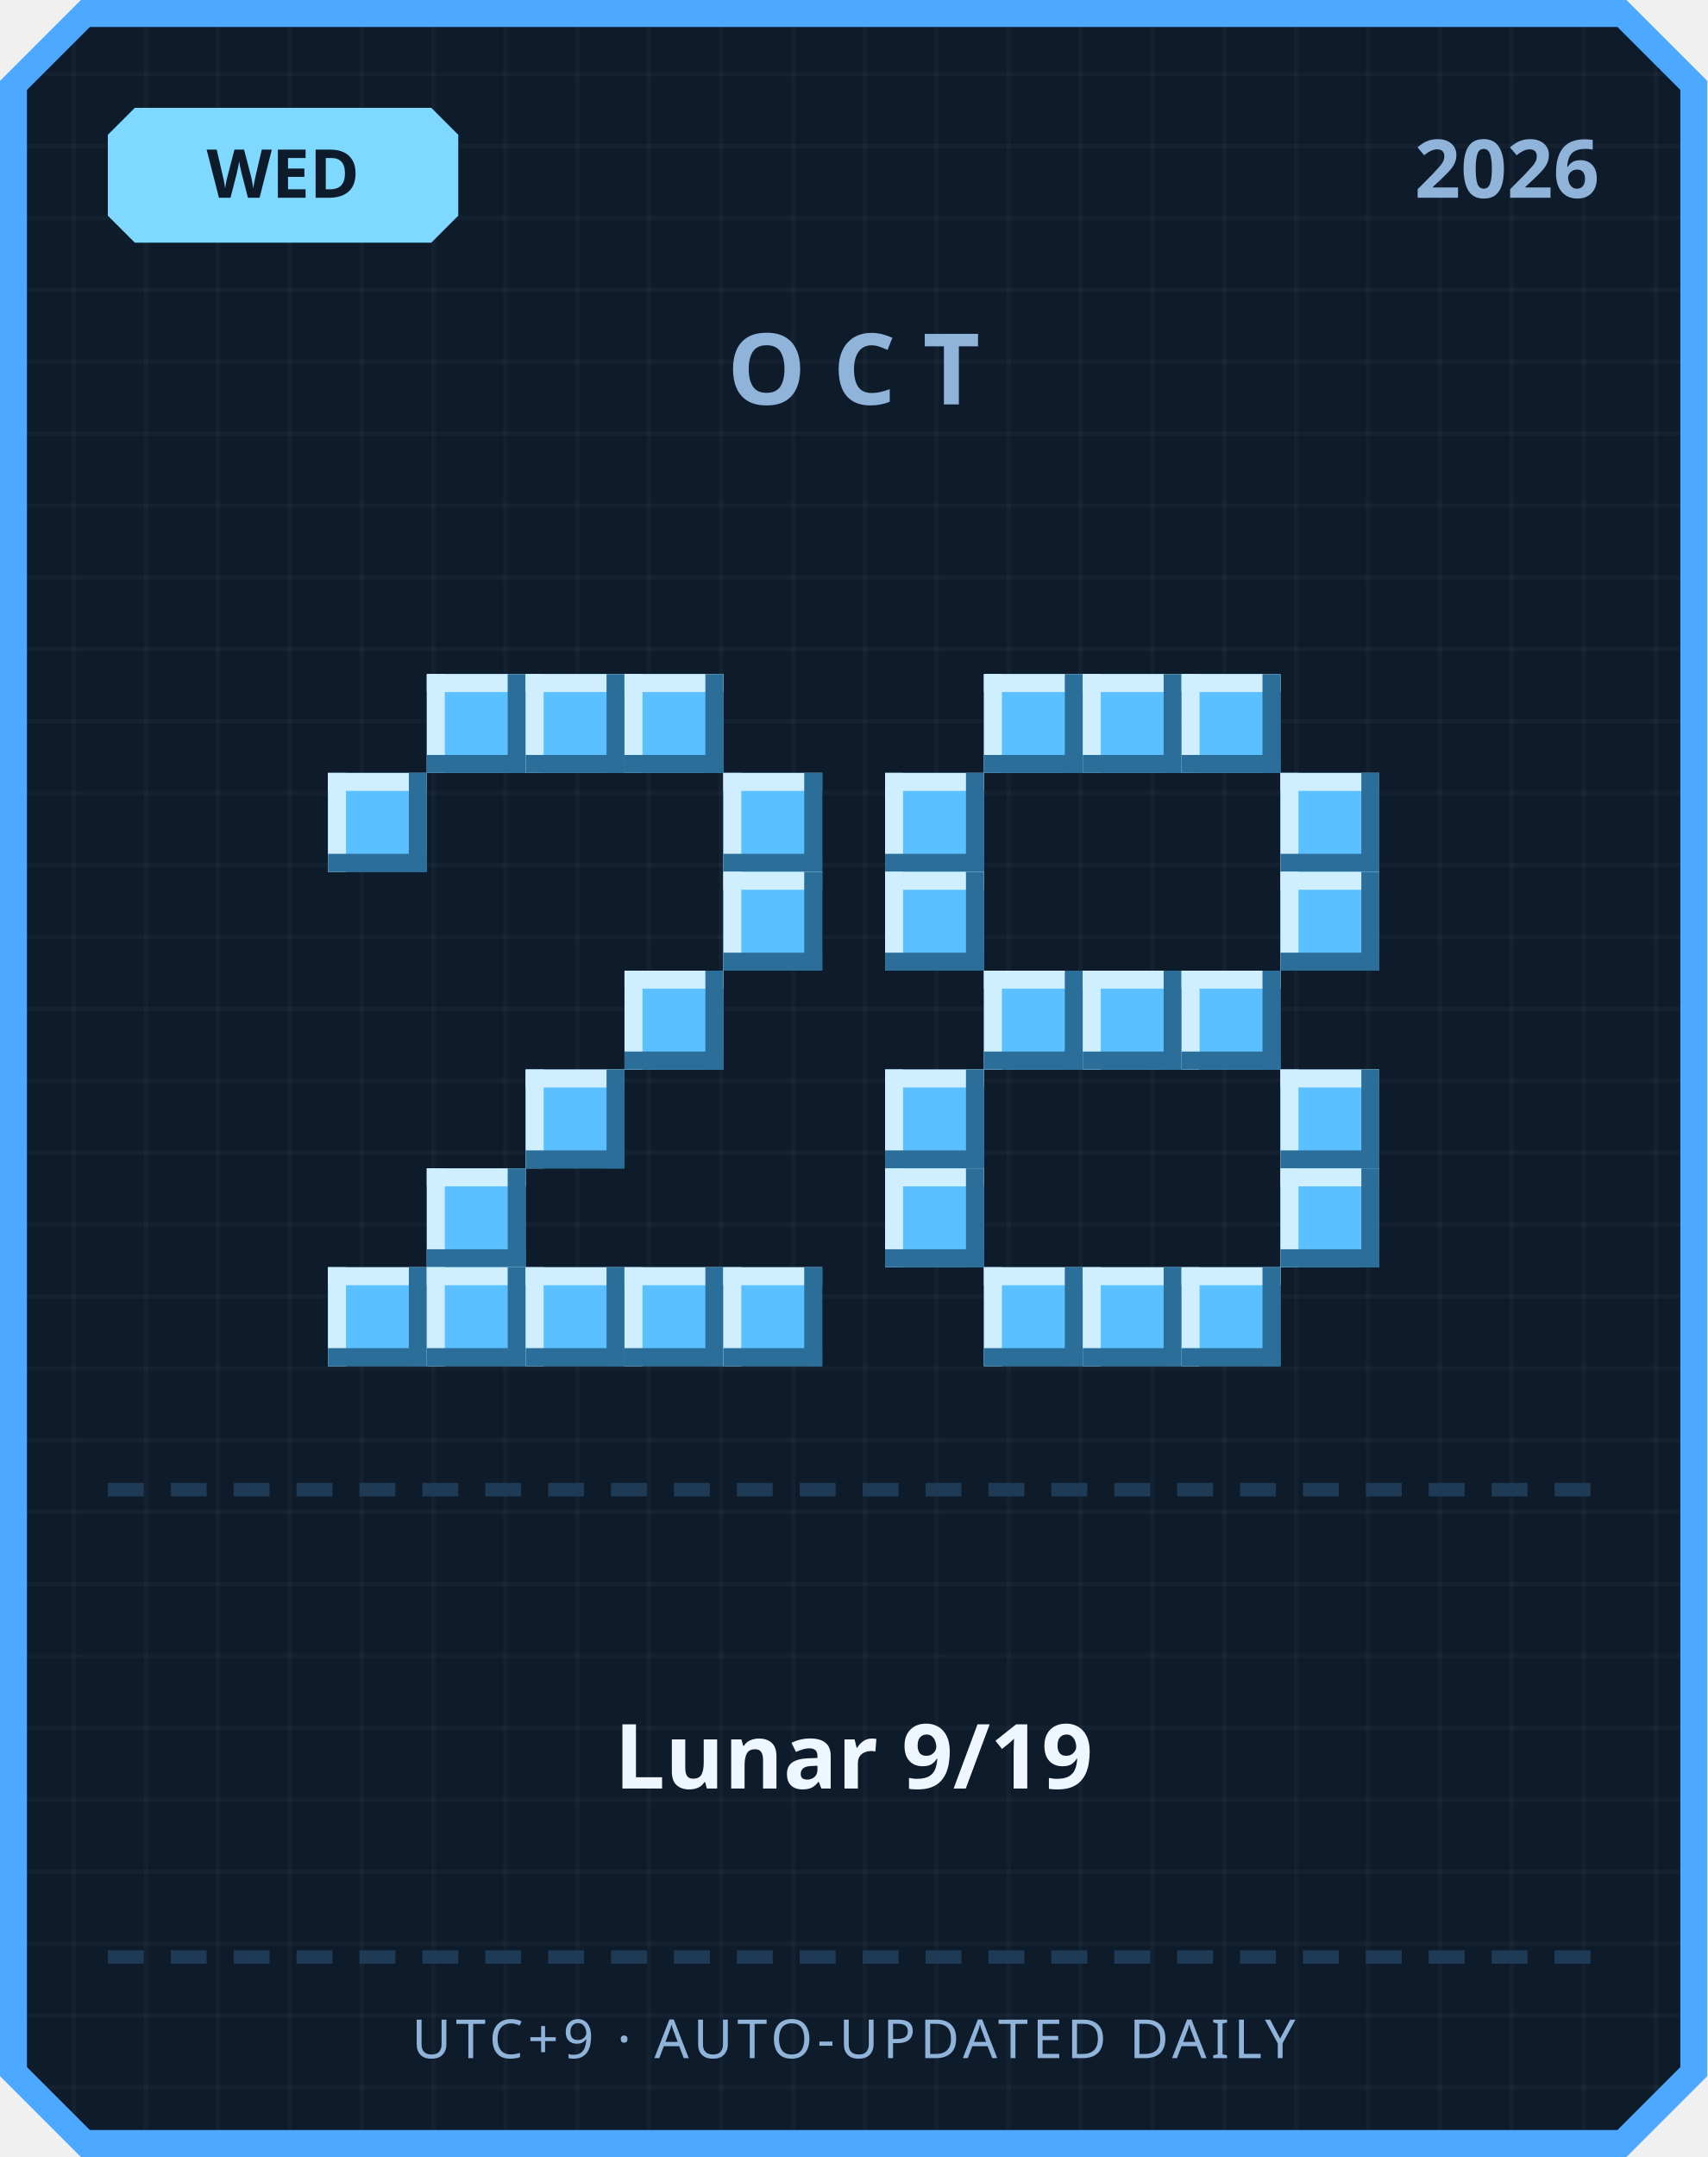
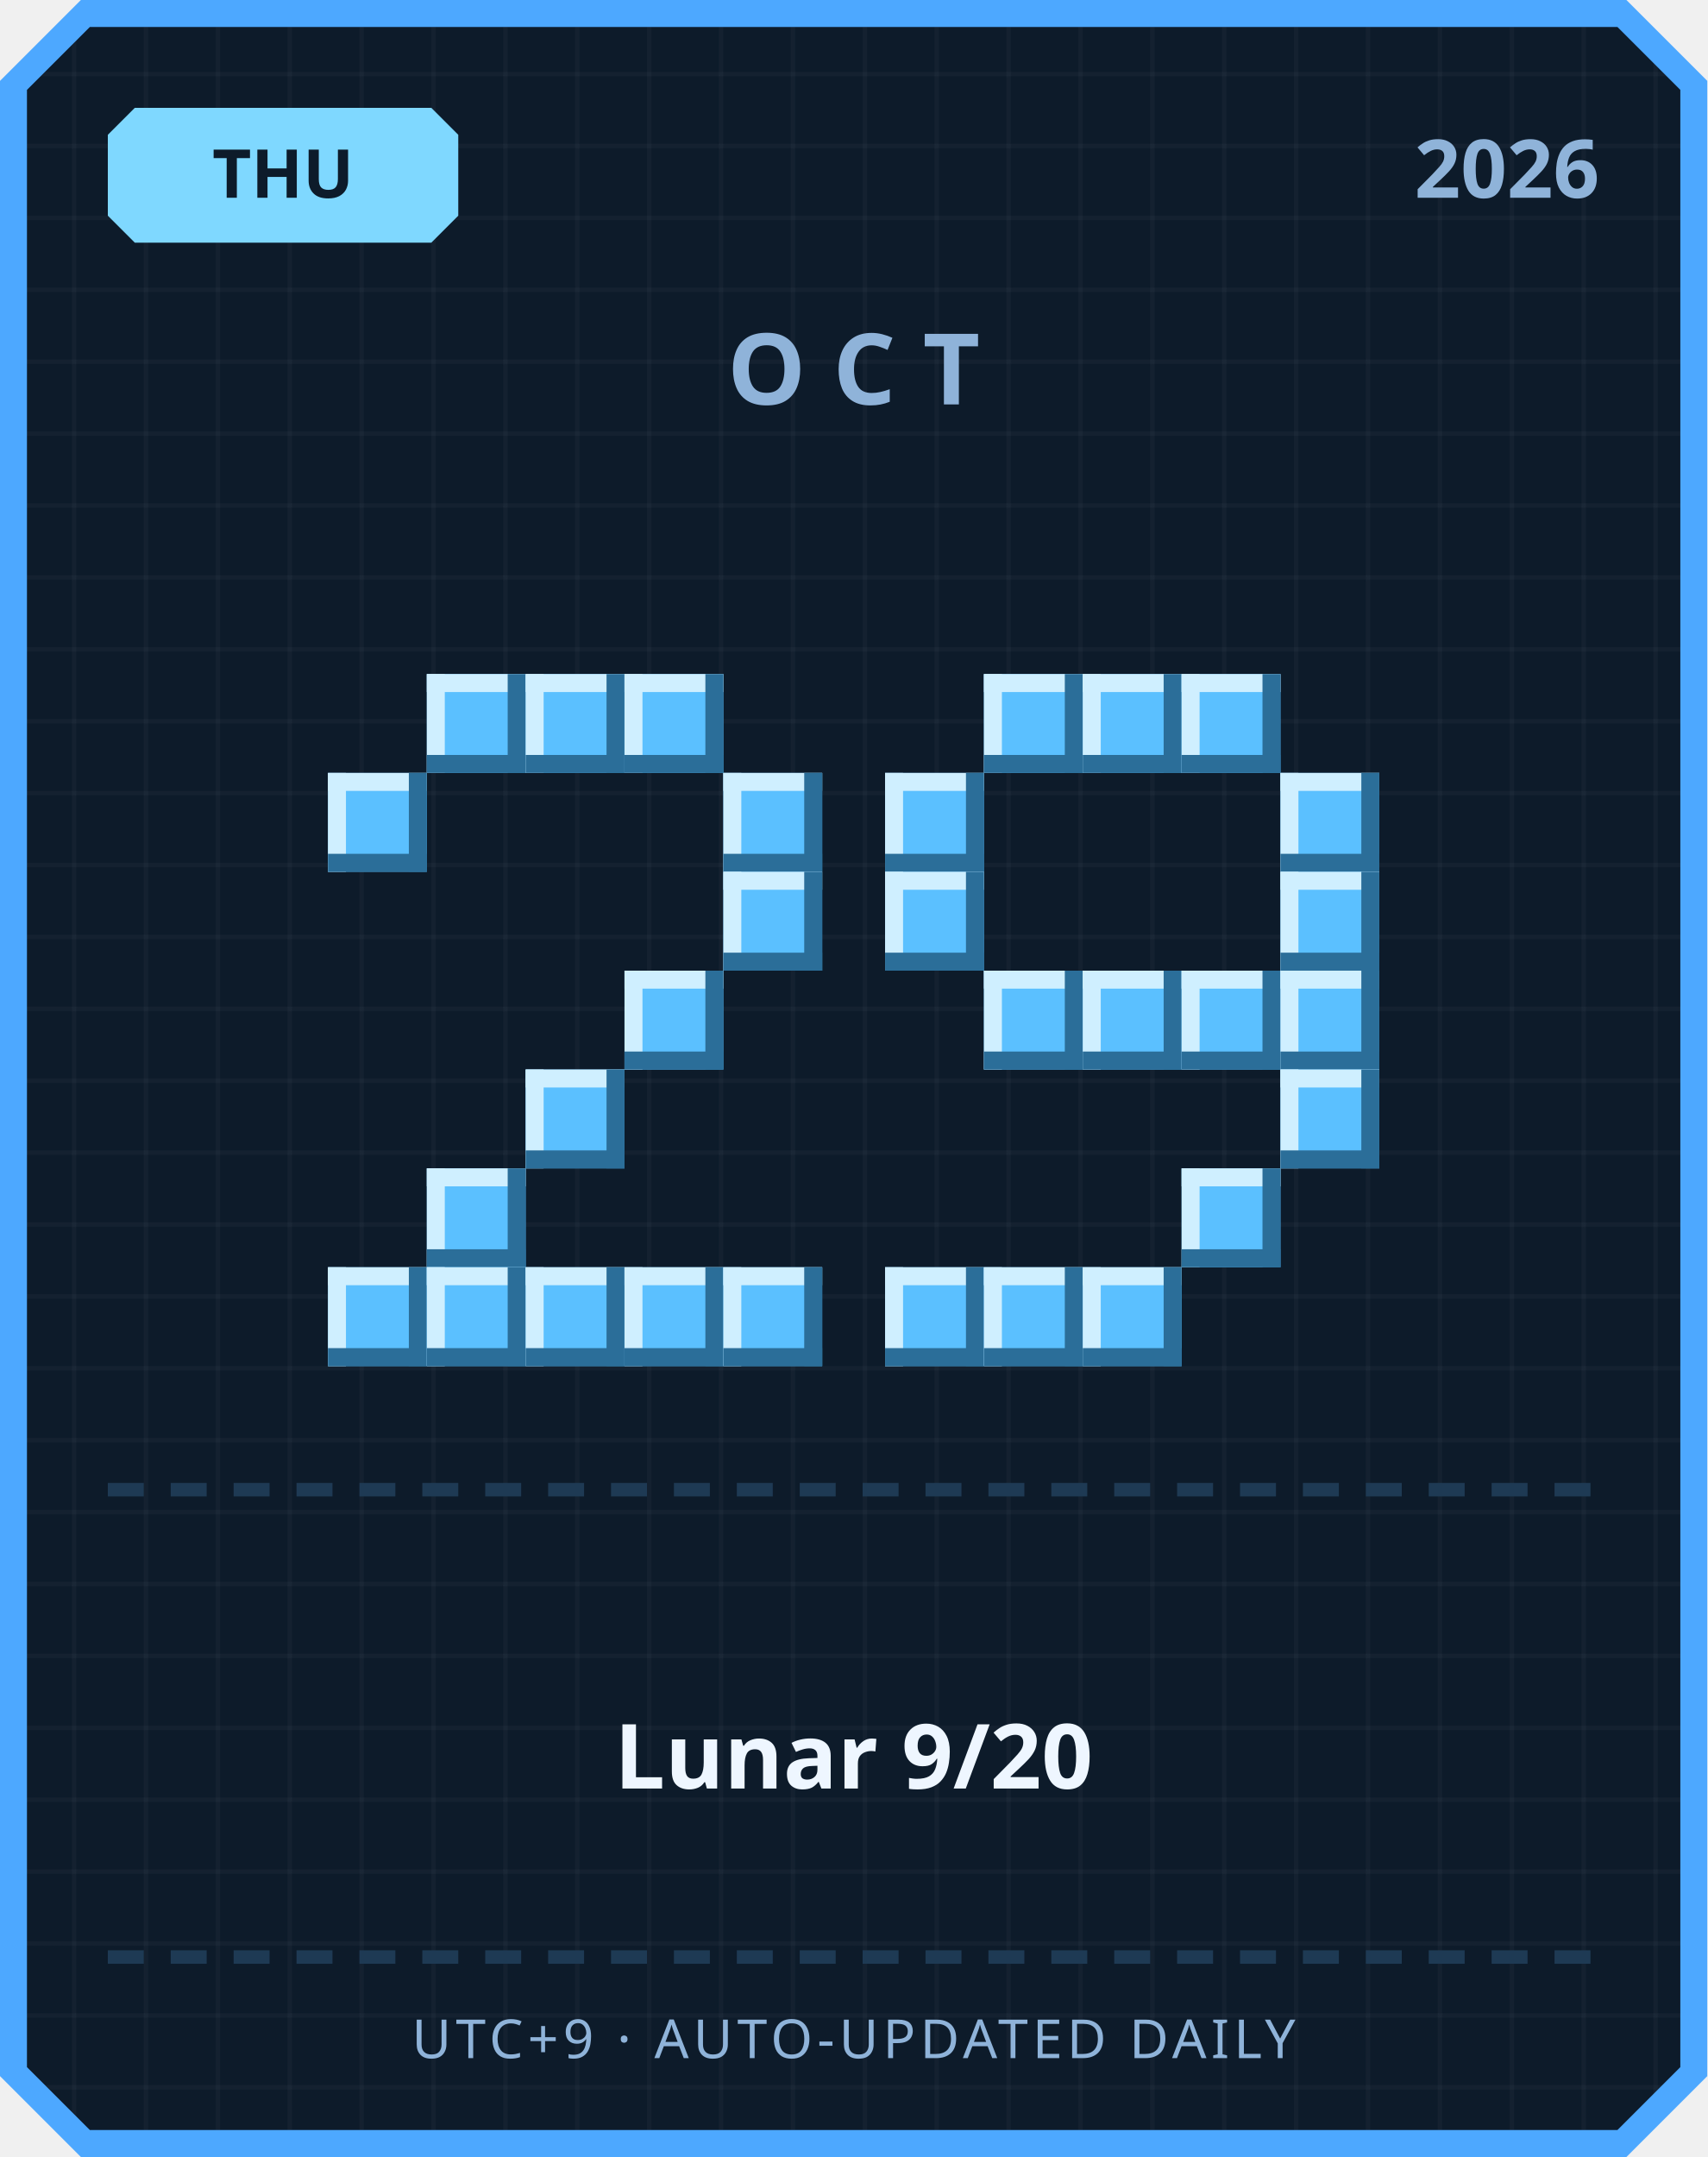
<svg xmlns="http://www.w3.org/2000/svg" width="380" height="480" viewBox="0 0 380 480">
  <defs>
    <pattern id="grid" width="16" height="16" patternUnits="userSpaceOnUse">
      <rect width="16" height="16" fill="#0d1b2a" />
      <rect width="1" height="16" fill="#ffffff" opacity="0.03" />
      <rect width="16" height="1" fill="#ffffff" opacity="0.03" />
    </pattern>
  </defs>
  <path d="M 18,0 L 362,0 L 380,18 L 380,462 L 362,480 L 18,480 L 0,462 L 0,18 Z" fill="#4da8ff" />
  <path d="M 20,6 L 360,6 L 374,20 L 374,460 L 360,474 L 20,474 L 6,460 L 6,20 Z" fill="url(#grid)" />
  <path d="M 30,24 L 96,24 L 102,30 L 102,48 L 96,54 L 30,54 L 24,48 L 24,30 Z" fill="#7fd8ff" />
-   <text x="63" y="44" text-anchor="middle" font-family="'Segoe UI', sans-serif" font-size="15" font-weight="700" fill="#0d1b2a">WED</text>
+   <text x="63" y="44" text-anchor="middle" font-family="'Segoe UI', sans-serif" font-size="15" font-weight="700" fill="#0d1b2a">THU</text>
  <text x="356" y="44" text-anchor="end" font-family="'Segoe UI', sans-serif" font-size="18" font-weight="700" fill="#8fb3d9">2026</text>
  <text x="190" y="90" text-anchor="middle" font-family="'Segoe UI', sans-serif" font-size="22" font-weight="700" letter-spacing="6" fill="#8fb3d9">OCT</text>
  <rect x="95" y="150" width="22" height="22" fill="#5bc0ff" />
  <rect x="95" y="150" width="22" height="4" fill="#cfefff" />
  <rect x="95" y="150" width="4" height="22" fill="#cfefff" />
  <rect x="95" y="168" width="22" height="4" fill="#2b6e99" />
  <rect x="113" y="150" width="4" height="22" fill="#2b6e99" />
  <rect x="117" y="150" width="22" height="22" fill="#5bc0ff" />
  <rect x="117" y="150" width="22" height="4" fill="#cfefff" />
  <rect x="117" y="150" width="4" height="22" fill="#cfefff" />
  <rect x="117" y="168" width="22" height="4" fill="#2b6e99" />
  <rect x="135" y="150" width="4" height="22" fill="#2b6e99" />
  <rect x="139" y="150" width="22" height="22" fill="#5bc0ff" />
  <rect x="139" y="150" width="22" height="4" fill="#cfefff" />
  <rect x="139" y="150" width="4" height="22" fill="#cfefff" />
  <rect x="139" y="168" width="22" height="4" fill="#2b6e99" />
  <rect x="157" y="150" width="4" height="22" fill="#2b6e99" />
  <rect x="73" y="172" width="22" height="22" fill="#5bc0ff" />
  <rect x="73" y="172" width="22" height="4" fill="#cfefff" />
  <rect x="73" y="172" width="4" height="22" fill="#cfefff" />
  <rect x="73" y="190" width="22" height="4" fill="#2b6e99" />
  <rect x="91" y="172" width="4" height="22" fill="#2b6e99" />
  <rect x="161" y="172" width="22" height="22" fill="#5bc0ff" />
  <rect x="161" y="172" width="22" height="4" fill="#cfefff" />
  <rect x="161" y="172" width="4" height="22" fill="#cfefff" />
  <rect x="161" y="190" width="22" height="4" fill="#2b6e99" />
  <rect x="179" y="172" width="4" height="22" fill="#2b6e99" />
  <rect x="161" y="194" width="22" height="22" fill="#5bc0ff" />
  <rect x="161" y="194" width="22" height="4" fill="#cfefff" />
  <rect x="161" y="194" width="4" height="22" fill="#cfefff" />
  <rect x="161" y="212" width="22" height="4" fill="#2b6e99" />
  <rect x="179" y="194" width="4" height="22" fill="#2b6e99" />
  <rect x="139" y="216" width="22" height="22" fill="#5bc0ff" />
  <rect x="139" y="216" width="22" height="4" fill="#cfefff" />
  <rect x="139" y="216" width="4" height="22" fill="#cfefff" />
  <rect x="139" y="234" width="22" height="4" fill="#2b6e99" />
  <rect x="157" y="216" width="4" height="22" fill="#2b6e99" />
  <rect x="117" y="238" width="22" height="22" fill="#5bc0ff" />
  <rect x="117" y="238" width="22" height="4" fill="#cfefff" />
  <rect x="117" y="238" width="4" height="22" fill="#cfefff" />
  <rect x="117" y="256" width="22" height="4" fill="#2b6e99" />
  <rect x="135" y="238" width="4" height="22" fill="#2b6e99" />
  <rect x="95" y="260" width="22" height="22" fill="#5bc0ff" />
  <rect x="95" y="260" width="22" height="4" fill="#cfefff" />
  <rect x="95" y="260" width="4" height="22" fill="#cfefff" />
  <rect x="95" y="278" width="22" height="4" fill="#2b6e99" />
  <rect x="113" y="260" width="4" height="22" fill="#2b6e99" />
  <rect x="73" y="282" width="22" height="22" fill="#5bc0ff" />
  <rect x="73" y="282" width="22" height="4" fill="#cfefff" />
  <rect x="73" y="282" width="4" height="22" fill="#cfefff" />
  <rect x="73" y="300" width="22" height="4" fill="#2b6e99" />
  <rect x="91" y="282" width="4" height="22" fill="#2b6e99" />
  <rect x="95" y="282" width="22" height="22" fill="#5bc0ff" />
  <rect x="95" y="282" width="22" height="4" fill="#cfefff" />
  <rect x="95" y="282" width="4" height="22" fill="#cfefff" />
  <rect x="95" y="300" width="22" height="4" fill="#2b6e99" />
  <rect x="113" y="282" width="4" height="22" fill="#2b6e99" />
  <rect x="117" y="282" width="22" height="22" fill="#5bc0ff" />
  <rect x="117" y="282" width="22" height="4" fill="#cfefff" />
  <rect x="117" y="282" width="4" height="22" fill="#cfefff" />
  <rect x="117" y="300" width="22" height="4" fill="#2b6e99" />
  <rect x="135" y="282" width="4" height="22" fill="#2b6e99" />
  <rect x="139" y="282" width="22" height="22" fill="#5bc0ff" />
  <rect x="139" y="282" width="22" height="4" fill="#cfefff" />
  <rect x="139" y="282" width="4" height="22" fill="#cfefff" />
  <rect x="139" y="300" width="22" height="4" fill="#2b6e99" />
  <rect x="157" y="282" width="4" height="22" fill="#2b6e99" />
  <rect x="161" y="282" width="22" height="22" fill="#5bc0ff" />
  <rect x="161" y="282" width="22" height="4" fill="#cfefff" />
  <rect x="161" y="282" width="4" height="22" fill="#cfefff" />
  <rect x="161" y="300" width="22" height="4" fill="#2b6e99" />
  <rect x="179" y="282" width="4" height="22" fill="#2b6e99" />
  <rect x="219" y="150" width="22" height="22" fill="#5bc0ff" />
  <rect x="219" y="150" width="22" height="4" fill="#cfefff" />
  <rect x="219" y="150" width="4" height="22" fill="#cfefff" />
  <rect x="219" y="168" width="22" height="4" fill="#2b6e99" />
  <rect x="237" y="150" width="4" height="22" fill="#2b6e99" />
  <rect x="241" y="150" width="22" height="22" fill="#5bc0ff" />
  <rect x="241" y="150" width="22" height="4" fill="#cfefff" />
  <rect x="241" y="150" width="4" height="22" fill="#cfefff" />
  <rect x="241" y="168" width="22" height="4" fill="#2b6e99" />
  <rect x="259" y="150" width="4" height="22" fill="#2b6e99" />
  <rect x="263" y="150" width="22" height="22" fill="#5bc0ff" />
  <rect x="263" y="150" width="22" height="4" fill="#cfefff" />
  <rect x="263" y="150" width="4" height="22" fill="#cfefff" />
  <rect x="263" y="168" width="22" height="4" fill="#2b6e99" />
  <rect x="281" y="150" width="4" height="22" fill="#2b6e99" />
  <rect x="197" y="172" width="22" height="22" fill="#5bc0ff" />
  <rect x="197" y="172" width="22" height="4" fill="#cfefff" />
  <rect x="197" y="172" width="4" height="22" fill="#cfefff" />
  <rect x="197" y="190" width="22" height="4" fill="#2b6e99" />
  <rect x="215" y="172" width="4" height="22" fill="#2b6e99" />
  <rect x="285" y="172" width="22" height="22" fill="#5bc0ff" />
  <rect x="285" y="172" width="22" height="4" fill="#cfefff" />
  <rect x="285" y="172" width="4" height="22" fill="#cfefff" />
  <rect x="285" y="190" width="22" height="4" fill="#2b6e99" />
  <rect x="303" y="172" width="4" height="22" fill="#2b6e99" />
  <rect x="197" y="194" width="22" height="22" fill="#5bc0ff" />
  <rect x="197" y="194" width="22" height="4" fill="#cfefff" />
  <rect x="197" y="194" width="4" height="22" fill="#cfefff" />
  <rect x="197" y="212" width="22" height="4" fill="#2b6e99" />
  <rect x="215" y="194" width="4" height="22" fill="#2b6e99" />
  <rect x="285" y="194" width="22" height="22" fill="#5bc0ff" />
  <rect x="285" y="194" width="22" height="4" fill="#cfefff" />
  <rect x="285" y="194" width="4" height="22" fill="#cfefff" />
  <rect x="285" y="212" width="22" height="4" fill="#2b6e99" />
  <rect x="303" y="194" width="4" height="22" fill="#2b6e99" />
  <rect x="219" y="216" width="22" height="22" fill="#5bc0ff" />
  <rect x="219" y="216" width="22" height="4" fill="#cfefff" />
  <rect x="219" y="216" width="4" height="22" fill="#cfefff" />
  <rect x="219" y="234" width="22" height="4" fill="#2b6e99" />
  <rect x="237" y="216" width="4" height="22" fill="#2b6e99" />
  <rect x="241" y="216" width="22" height="22" fill="#5bc0ff" />
  <rect x="241" y="216" width="22" height="4" fill="#cfefff" />
  <rect x="241" y="216" width="4" height="22" fill="#cfefff" />
  <rect x="241" y="234" width="22" height="4" fill="#2b6e99" />
  <rect x="259" y="216" width="4" height="22" fill="#2b6e99" />
  <rect x="263" y="216" width="22" height="22" fill="#5bc0ff" />
  <rect x="263" y="216" width="22" height="4" fill="#cfefff" />
  <rect x="263" y="216" width="4" height="22" fill="#cfefff" />
  <rect x="263" y="234" width="22" height="4" fill="#2b6e99" />
  <rect x="281" y="216" width="4" height="22" fill="#2b6e99" />
-   <rect x="197" y="238" width="22" height="22" fill="#5bc0ff" />
-   <rect x="197" y="238" width="22" height="4" fill="#cfefff" />
-   <rect x="197" y="238" width="4" height="22" fill="#cfefff" />
-   <rect x="197" y="256" width="22" height="4" fill="#2b6e99" />
-   <rect x="215" y="238" width="4" height="22" fill="#2b6e99" />
+   <rect x="285" y="216" width="22" height="22" fill="#5bc0ff" />
+   <rect x="285" y="216" width="22" height="4" fill="#cfefff" />
+   <rect x="285" y="216" width="4" height="22" fill="#cfefff" />
+   <rect x="285" y="234" width="22" height="4" fill="#2b6e99" />
+   <rect x="303" y="216" width="4" height="22" fill="#2b6e99" />
  <rect x="285" y="238" width="22" height="22" fill="#5bc0ff" />
  <rect x="285" y="238" width="22" height="4" fill="#cfefff" />
  <rect x="285" y="238" width="4" height="22" fill="#cfefff" />
  <rect x="285" y="256" width="22" height="4" fill="#2b6e99" />
  <rect x="303" y="238" width="4" height="22" fill="#2b6e99" />
-   <rect x="197" y="260" width="22" height="22" fill="#5bc0ff" />
-   <rect x="197" y="260" width="22" height="4" fill="#cfefff" />
-   <rect x="197" y="260" width="4" height="22" fill="#cfefff" />
-   <rect x="197" y="278" width="22" height="4" fill="#2b6e99" />
-   <rect x="215" y="260" width="4" height="22" fill="#2b6e99" />
-   <rect x="285" y="260" width="22" height="22" fill="#5bc0ff" />
-   <rect x="285" y="260" width="22" height="4" fill="#cfefff" />
-   <rect x="285" y="260" width="4" height="22" fill="#cfefff" />
-   <rect x="285" y="278" width="22" height="4" fill="#2b6e99" />
-   <rect x="303" y="260" width="4" height="22" fill="#2b6e99" />
+   <rect x="263" y="260" width="22" height="22" fill="#5bc0ff" />
+   <rect x="263" y="260" width="22" height="4" fill="#cfefff" />
+   <rect x="263" y="260" width="4" height="22" fill="#cfefff" />
+   <rect x="263" y="278" width="22" height="4" fill="#2b6e99" />
+   <rect x="281" y="260" width="4" height="22" fill="#2b6e99" />
+   <rect x="197" y="282" width="22" height="22" fill="#5bc0ff" />
+   <rect x="197" y="282" width="22" height="4" fill="#cfefff" />
+   <rect x="197" y="282" width="4" height="22" fill="#cfefff" />
+   <rect x="197" y="300" width="22" height="4" fill="#2b6e99" />
+   <rect x="215" y="282" width="4" height="22" fill="#2b6e99" />
  <rect x="219" y="282" width="22" height="22" fill="#5bc0ff" />
  <rect x="219" y="282" width="22" height="4" fill="#cfefff" />
  <rect x="219" y="282" width="4" height="22" fill="#cfefff" />
  <rect x="219" y="300" width="22" height="4" fill="#2b6e99" />
  <rect x="237" y="282" width="4" height="22" fill="#2b6e99" />
  <rect x="241" y="282" width="22" height="22" fill="#5bc0ff" />
  <rect x="241" y="282" width="22" height="4" fill="#cfefff" />
  <rect x="241" y="282" width="4" height="22" fill="#cfefff" />
  <rect x="241" y="300" width="22" height="4" fill="#2b6e99" />
  <rect x="259" y="282" width="4" height="22" fill="#2b6e99" />
-   <rect x="263" y="282" width="22" height="22" fill="#5bc0ff" />
-   <rect x="263" y="282" width="22" height="4" fill="#cfefff" />
-   <rect x="263" y="282" width="4" height="22" fill="#cfefff" />
-   <rect x="263" y="300" width="22" height="4" fill="#2b6e99" />
-   <rect x="281" y="282" width="4" height="22" fill="#2b6e99" />
  <rect x="24" y="330" width="8" height="3" fill="#1e3a54" />
  <rect x="38" y="330" width="8" height="3" fill="#1e3a54" />
  <rect x="52" y="330" width="8" height="3" fill="#1e3a54" />
  <rect x="66" y="330" width="8" height="3" fill="#1e3a54" />
  <rect x="80" y="330" width="8" height="3" fill="#1e3a54" />
  <rect x="94" y="330" width="8" height="3" fill="#1e3a54" />
  <rect x="108" y="330" width="8" height="3" fill="#1e3a54" />
  <rect x="122" y="330" width="8" height="3" fill="#1e3a54" />
  <rect x="136" y="330" width="8" height="3" fill="#1e3a54" />
  <rect x="150" y="330" width="8" height="3" fill="#1e3a54" />
  <rect x="164" y="330" width="8" height="3" fill="#1e3a54" />
  <rect x="178" y="330" width="8" height="3" fill="#1e3a54" />
  <rect x="192" y="330" width="8" height="3" fill="#1e3a54" />
  <rect x="206" y="330" width="8" height="3" fill="#1e3a54" />
  <rect x="220" y="330" width="8" height="3" fill="#1e3a54" />
  <rect x="234" y="330" width="8" height="3" fill="#1e3a54" />
  <rect x="248" y="330" width="8" height="3" fill="#1e3a54" />
  <rect x="262" y="330" width="8" height="3" fill="#1e3a54" />
  <rect x="276" y="330" width="8" height="3" fill="#1e3a54" />
  <rect x="290" y="330" width="8" height="3" fill="#1e3a54" />
  <rect x="304" y="330" width="8" height="3" fill="#1e3a54" />
  <rect x="318" y="330" width="8" height="3" fill="#1e3a54" />
  <rect x="332" y="330" width="8" height="3" fill="#1e3a54" />
  <rect x="346" y="330" width="8" height="3" fill="#1e3a54" />
-   <text x="190" y="398" text-anchor="middle" font-family="'Segoe UI', 'Microsoft JhengHei', sans-serif" font-size="20" font-weight="700" fill="#eef6ff">Lunar 9/19</text>
+   <text x="190" y="398" text-anchor="middle" font-family="'Segoe UI', 'Microsoft JhengHei', sans-serif" font-size="20" font-weight="700" fill="#eef6ff">Lunar 9/20</text>
  <rect x="24" y="434" width="8" height="3" fill="#1e3a54" />
  <rect x="38" y="434" width="8" height="3" fill="#1e3a54" />
  <rect x="52" y="434" width="8" height="3" fill="#1e3a54" />
  <rect x="66" y="434" width="8" height="3" fill="#1e3a54" />
  <rect x="80" y="434" width="8" height="3" fill="#1e3a54" />
  <rect x="94" y="434" width="8" height="3" fill="#1e3a54" />
  <rect x="108" y="434" width="8" height="3" fill="#1e3a54" />
  <rect x="122" y="434" width="8" height="3" fill="#1e3a54" />
  <rect x="136" y="434" width="8" height="3" fill="#1e3a54" />
  <rect x="150" y="434" width="8" height="3" fill="#1e3a54" />
  <rect x="164" y="434" width="8" height="3" fill="#1e3a54" />
  <rect x="178" y="434" width="8" height="3" fill="#1e3a54" />
  <rect x="192" y="434" width="8" height="3" fill="#1e3a54" />
  <rect x="206" y="434" width="8" height="3" fill="#1e3a54" />
  <rect x="220" y="434" width="8" height="3" fill="#1e3a54" />
  <rect x="234" y="434" width="8" height="3" fill="#1e3a54" />
  <rect x="248" y="434" width="8" height="3" fill="#1e3a54" />
  <rect x="262" y="434" width="8" height="3" fill="#1e3a54" />
  <rect x="276" y="434" width="8" height="3" fill="#1e3a54" />
  <rect x="290" y="434" width="8" height="3" fill="#1e3a54" />
  <rect x="304" y="434" width="8" height="3" fill="#1e3a54" />
  <rect x="318" y="434" width="8" height="3" fill="#1e3a54" />
  <rect x="332" y="434" width="8" height="3" fill="#1e3a54" />
  <rect x="346" y="434" width="8" height="3" fill="#1e3a54" />
  <text x="190" y="458" text-anchor="middle" font-family="'Segoe UI', sans-serif" font-size="12" letter-spacing="1" fill="#8fb3d9">UTC+9 · AUTO-UPDATED DAILY</text>
</svg>
